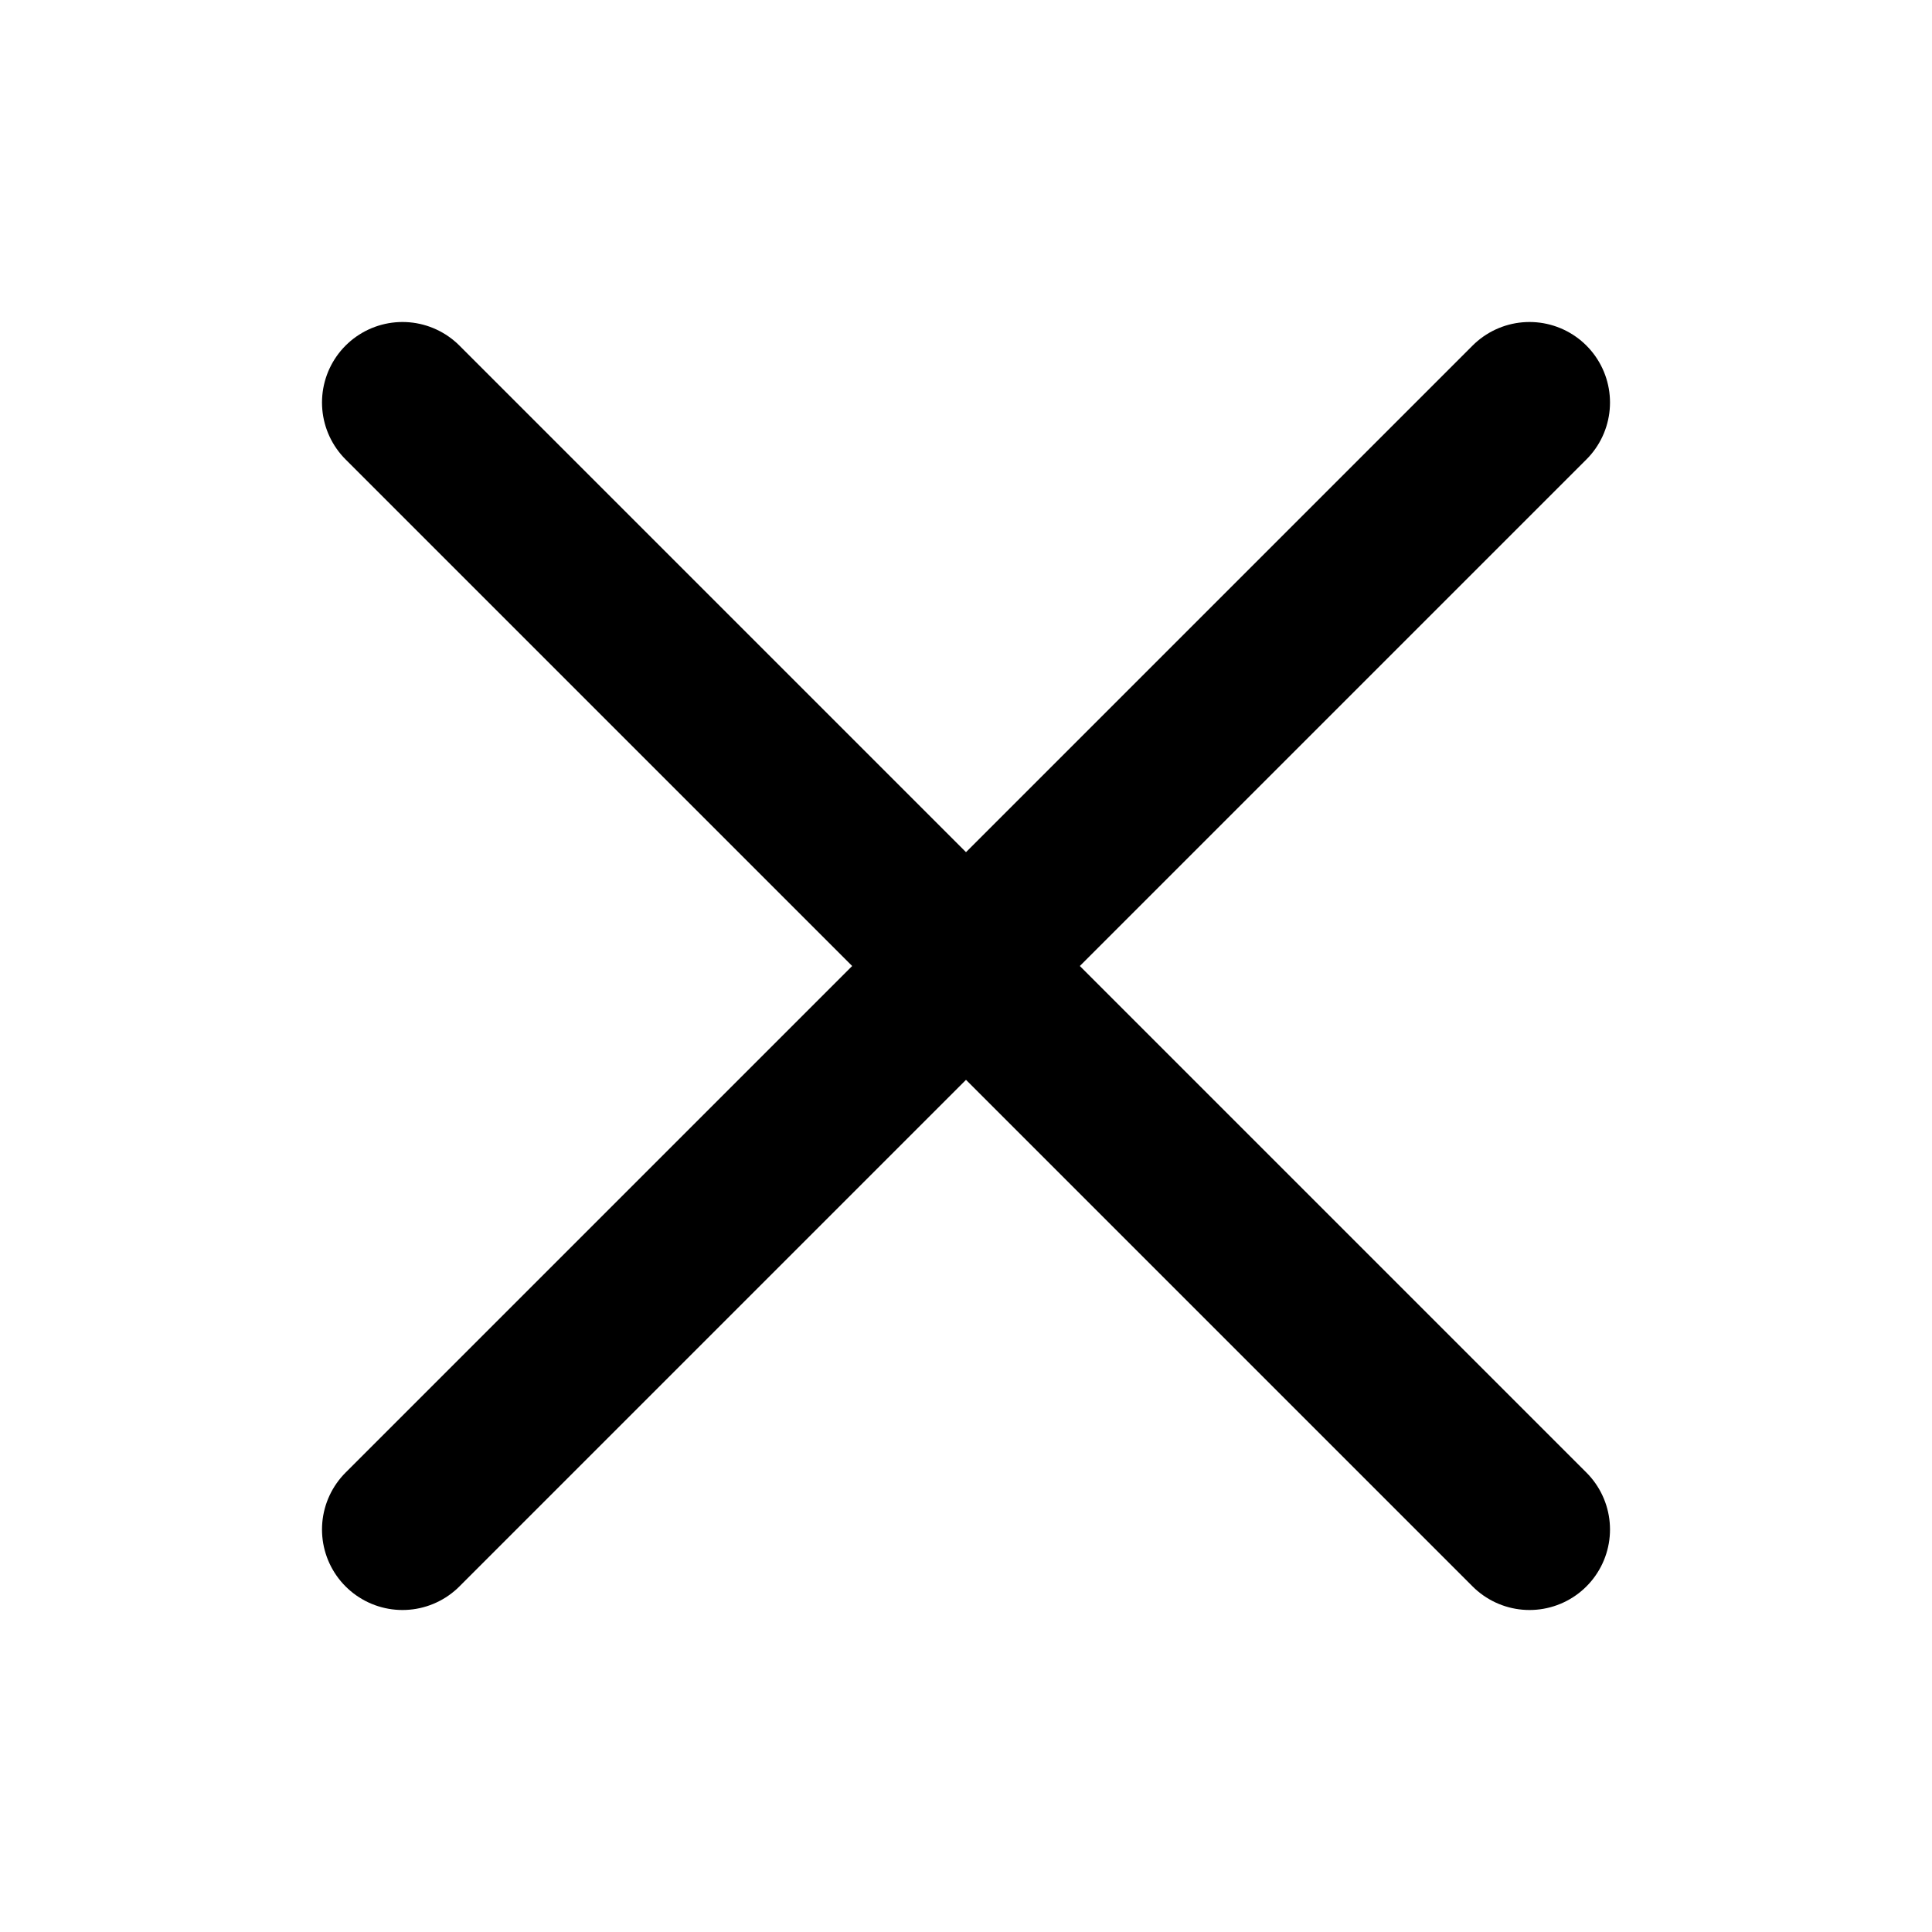
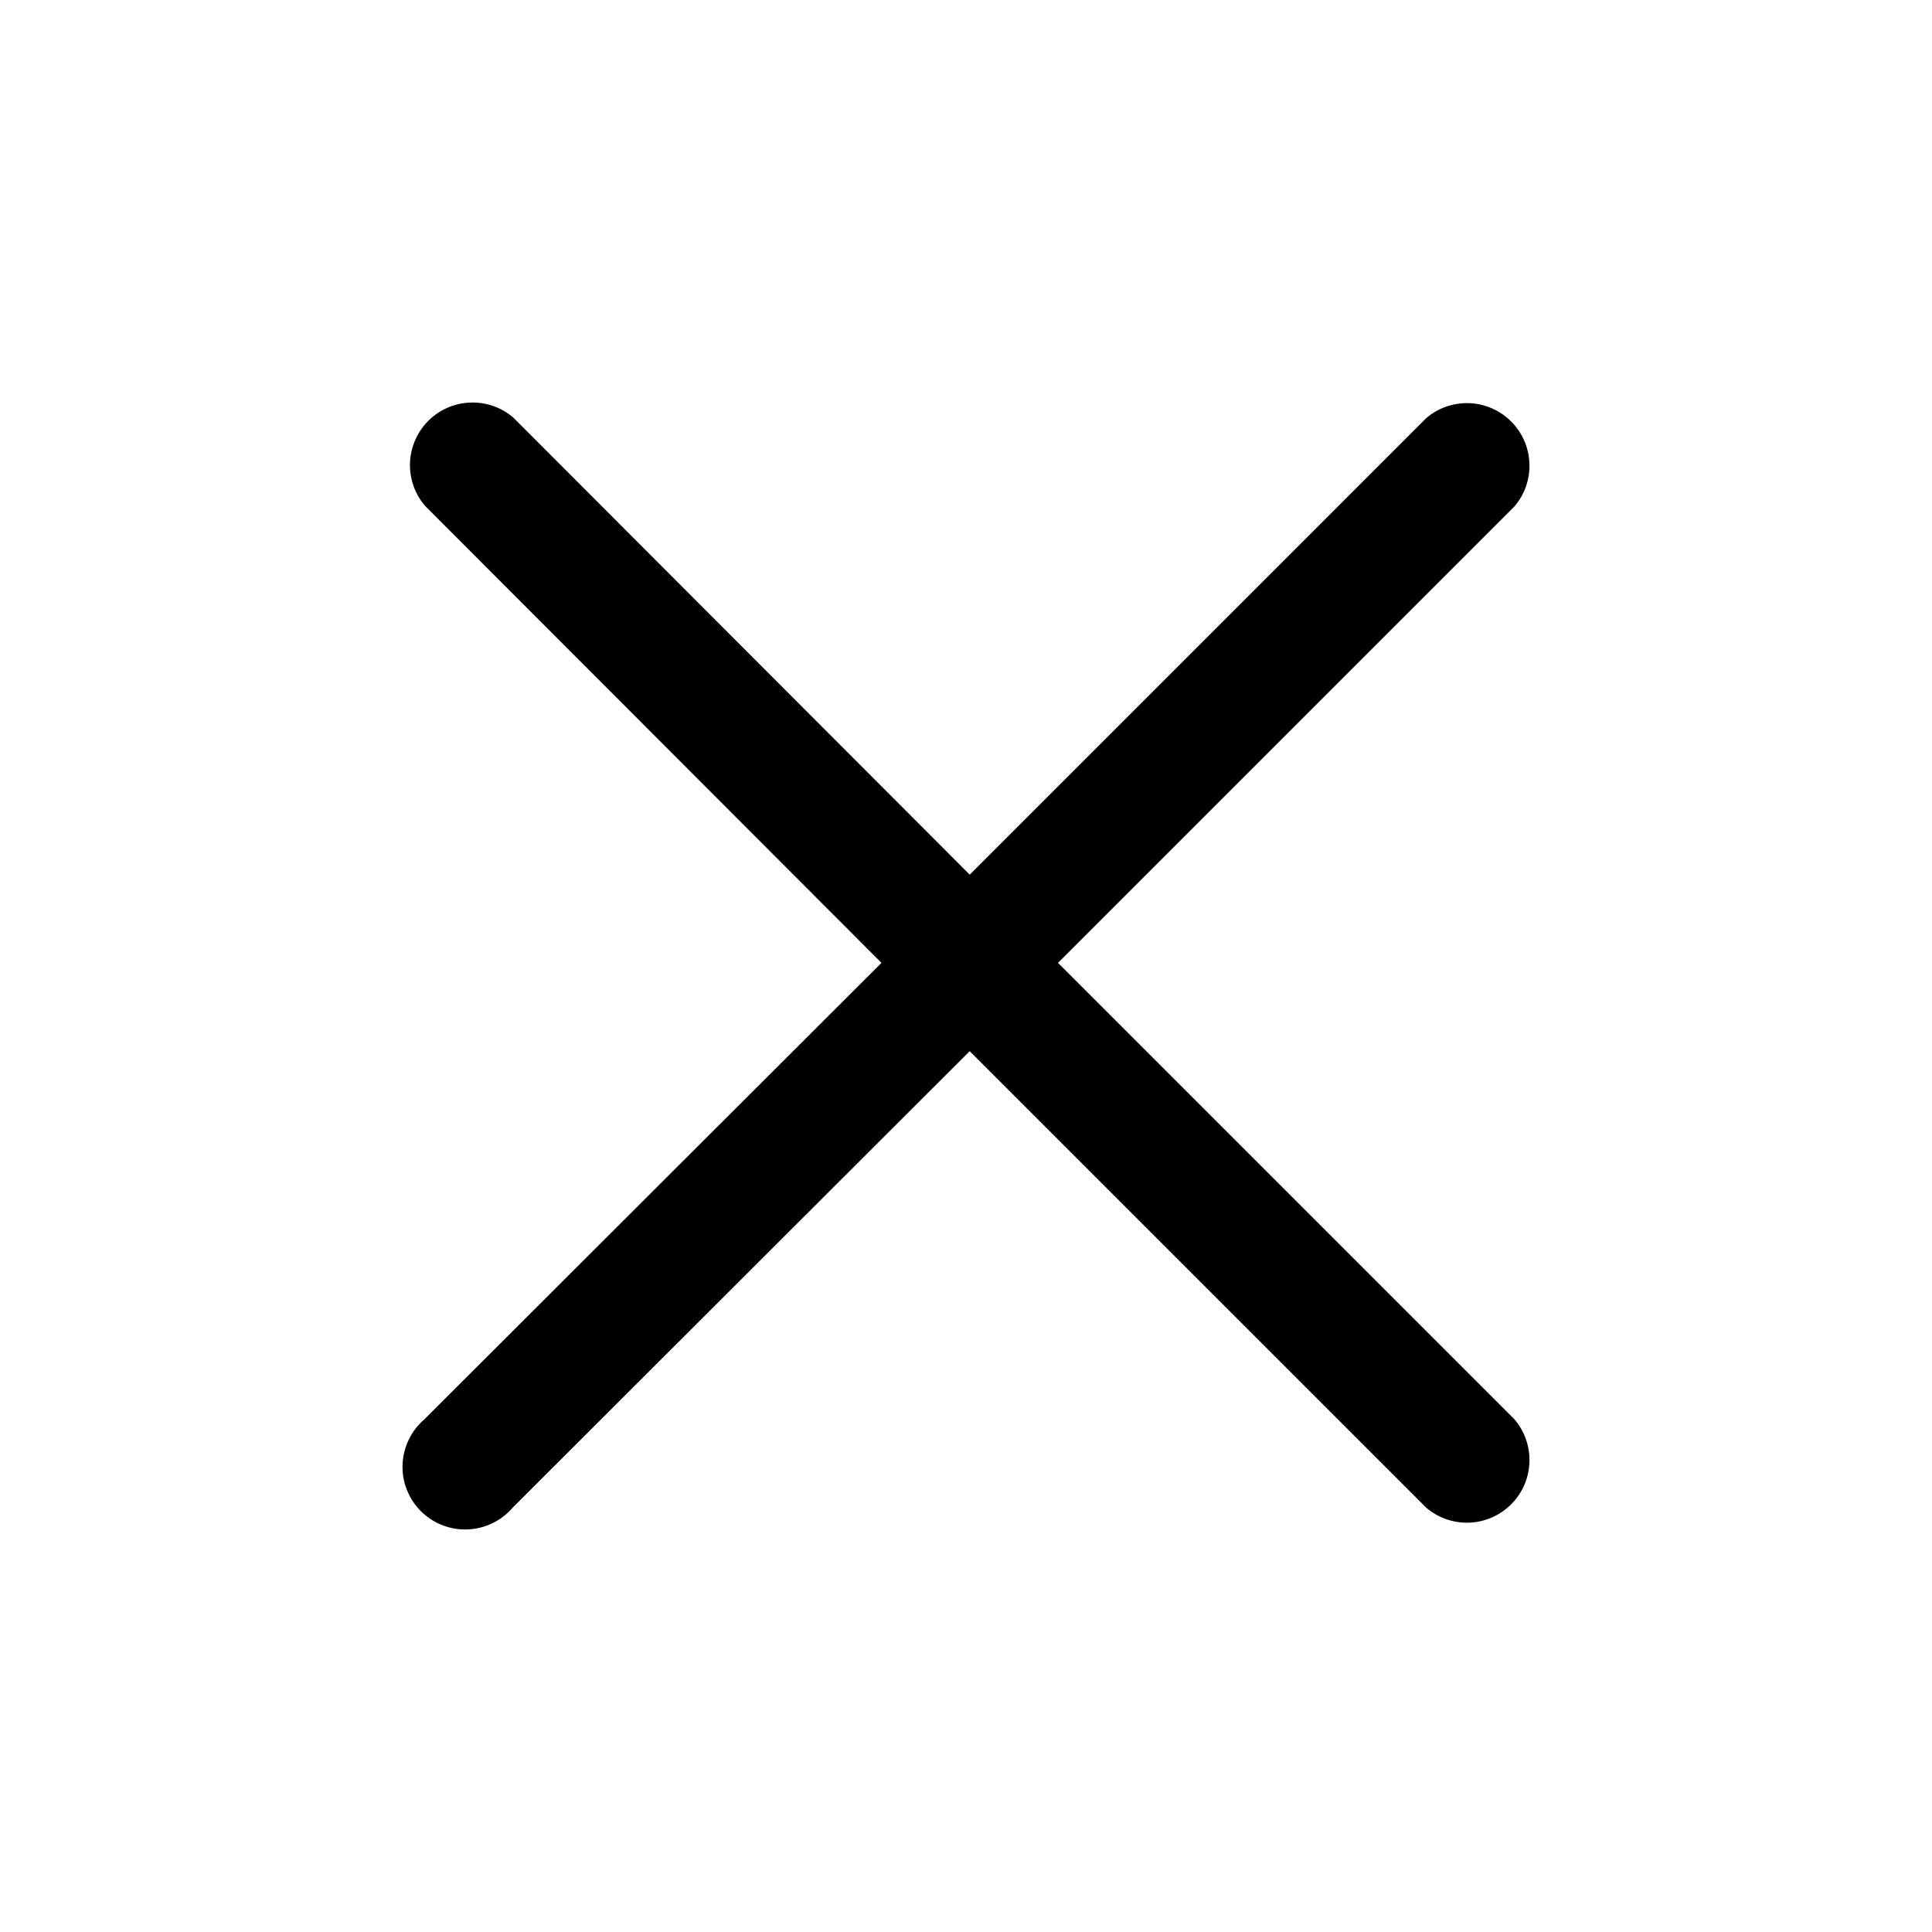
<svg xmlns="http://www.w3.org/2000/svg" viewBox="0 0 24 24" fill="none">
-   <path d="M5 5l14 14M19 5 5 19" stroke="currentColor" stroke-width="2" stroke-linecap="round" />
+   <path d="M13.143 11.961L18.813 6.291C18.94 6.143 19.007 5.951 18.999 5.756C18.992 5.56 18.911 5.374 18.772 5.236C18.634 5.097 18.448 5.016 18.252 5.008C18.056 5.001 17.865 5.067 17.716 5.195L12.046 10.865L6.376 5.187C6.228 5.06 6.036 4.993 5.84 5.001C5.645 5.008 5.459 5.089 5.32 5.228C5.182 5.366 5.101 5.552 5.093 5.748C5.086 5.944 5.152 6.135 5.28 6.284L10.95 11.961L5.272 17.631C5.19 17.701 5.124 17.787 5.078 17.884C5.031 17.98 5.005 18.085 5.001 18.192C4.996 18.299 5.014 18.406 5.054 18.506C5.093 18.606 5.152 18.696 5.228 18.772C5.304 18.848 5.394 18.907 5.494 18.946C5.594 18.985 5.701 19.004 5.808 18.999C5.915 18.995 6.02 18.969 6.117 18.922C6.213 18.876 6.299 18.81 6.369 18.728L12.046 13.058L17.716 18.728C17.865 18.856 18.056 18.922 18.252 18.915C18.448 18.907 18.634 18.826 18.772 18.687C18.911 18.549 18.992 18.363 18.999 18.167C19.007 17.972 18.94 17.78 18.813 17.631L13.143 11.961Z" fill="currentColor" />
</svg>
